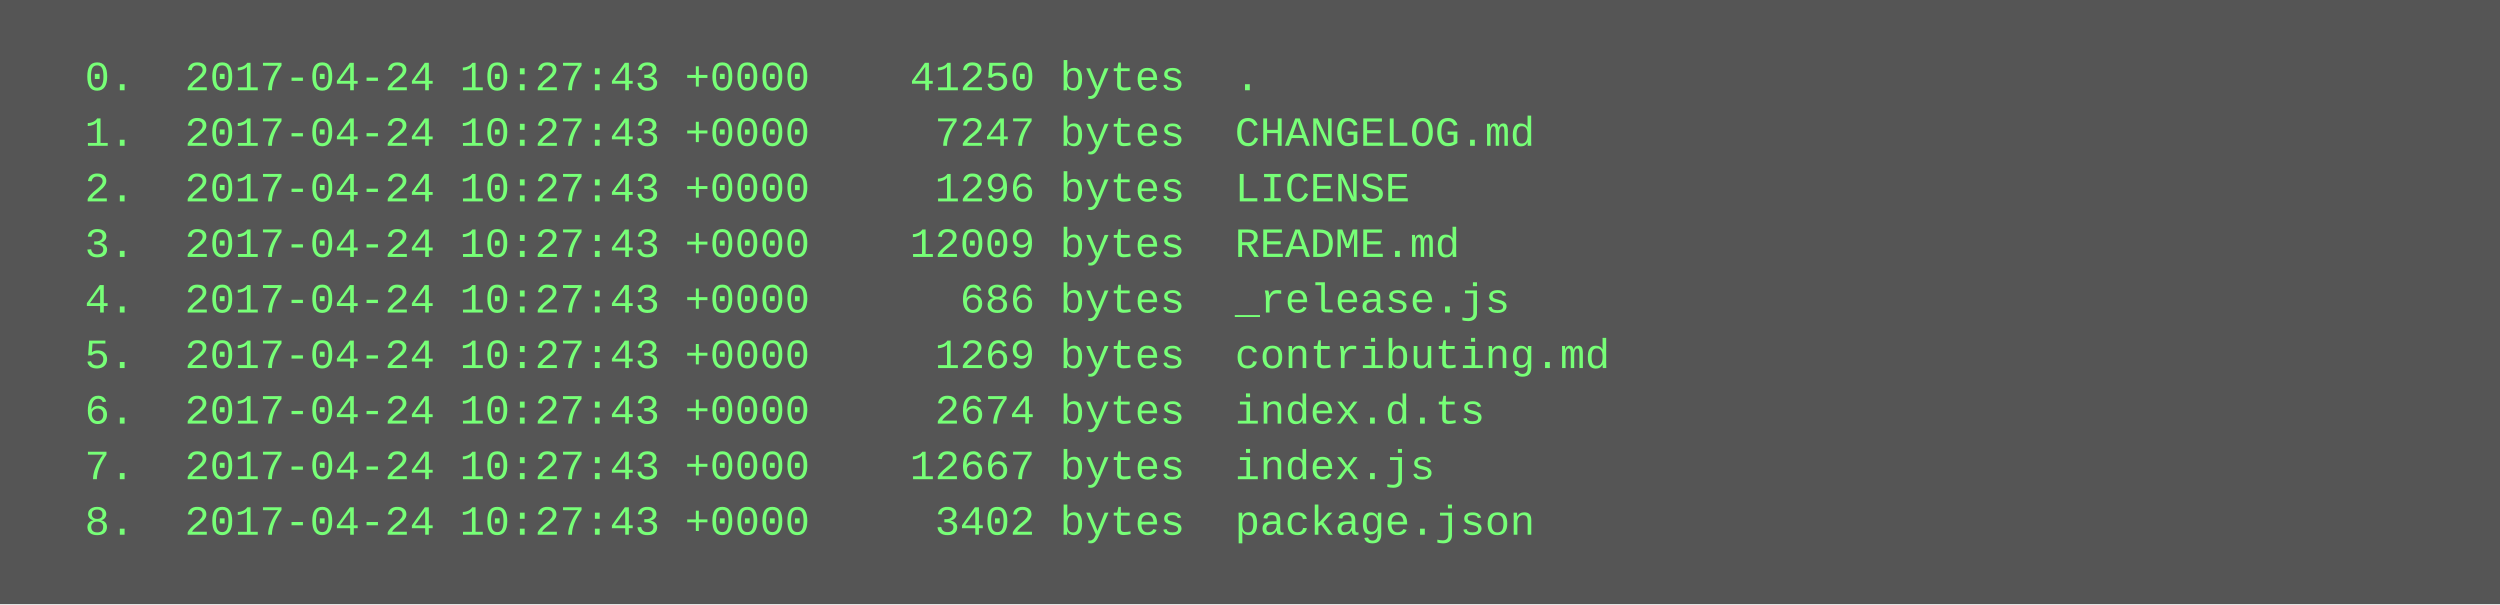
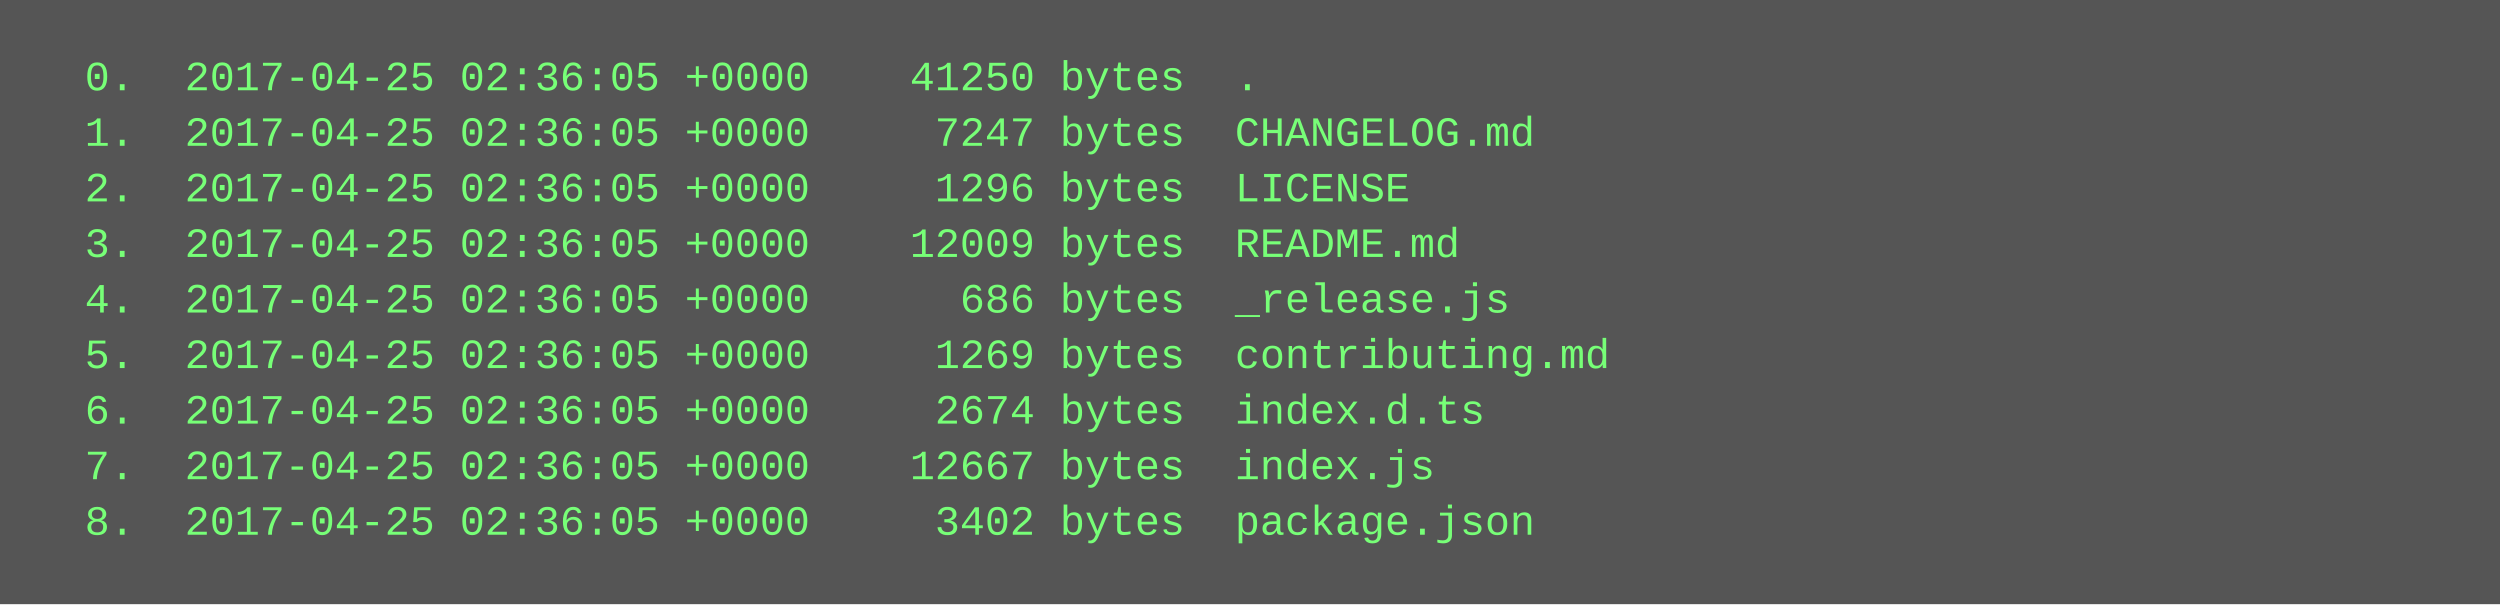
<svg xmlns="http://www.w3.org/2000/svg" height="174" width="720">
  <rect height="174" fill="#555" width="720" />
  <text fill="#7f7" font-family="Courier New" font-size="12" xml:space="preserve">
-     <tspan x="10" y="26">  0.  2017-04-24 10:27:43 +0000    41250 bytes  .</tspan>
-     <tspan x="10" y="42">  1.  2017-04-24 10:27:43 +0000     7247 bytes  CHANGELOG.md</tspan>
-     <tspan x="10" y="58">  2.  2017-04-24 10:27:43 +0000     1296 bytes  LICENSE</tspan>
-     <tspan x="10" y="74">  3.  2017-04-24 10:27:43 +0000    12009 bytes  README.md</tspan>
-     <tspan x="10" y="90">  4.  2017-04-24 10:27:43 +0000      686 bytes  _release.js</tspan>
-     <tspan x="10" y="106">  5.  2017-04-24 10:27:43 +0000     1269 bytes  contributing.md</tspan>
-     <tspan x="10" y="122">  6.  2017-04-24 10:27:43 +0000     2674 bytes  index.d.ts</tspan>
-     <tspan x="10" y="138">  7.  2017-04-24 10:27:43 +0000    12667 bytes  index.js</tspan>
-     <tspan x="10" y="154">  8.  2017-04-24 10:27:43 +0000     3402 bytes  package.json</tspan>
+     <tspan x="10" y="26">  0.  2017-04-25 02:36:05 +0000    41250 bytes  .</tspan>
+     <tspan x="10" y="42">  1.  2017-04-25 02:36:05 +0000     7247 bytes  CHANGELOG.md</tspan>
+     <tspan x="10" y="58">  2.  2017-04-25 02:36:05 +0000     1296 bytes  LICENSE</tspan>
+     <tspan x="10" y="74">  3.  2017-04-25 02:36:05 +0000    12009 bytes  README.md</tspan>
+     <tspan x="10" y="90">  4.  2017-04-25 02:36:05 +0000      686 bytes  _release.js</tspan>
+     <tspan x="10" y="106">  5.  2017-04-25 02:36:05 +0000     1269 bytes  contributing.md</tspan>
+     <tspan x="10" y="122">  6.  2017-04-25 02:36:05 +0000     2674 bytes  index.d.ts</tspan>
+     <tspan x="10" y="138">  7.  2017-04-25 02:36:05 +0000    12667 bytes  index.js</tspan>
+     <tspan x="10" y="154">  8.  2017-04-25 02:36:05 +0000     3402 bytes  package.json</tspan>
  </text>
</svg>
